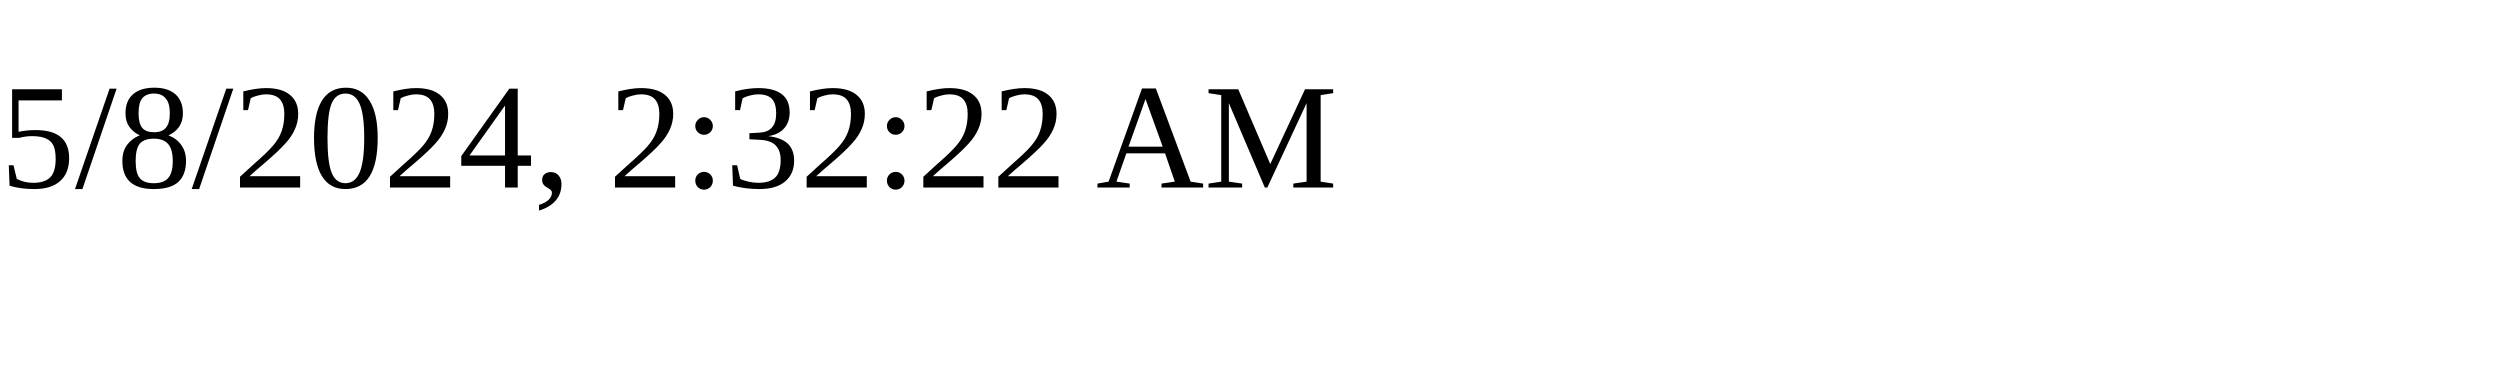
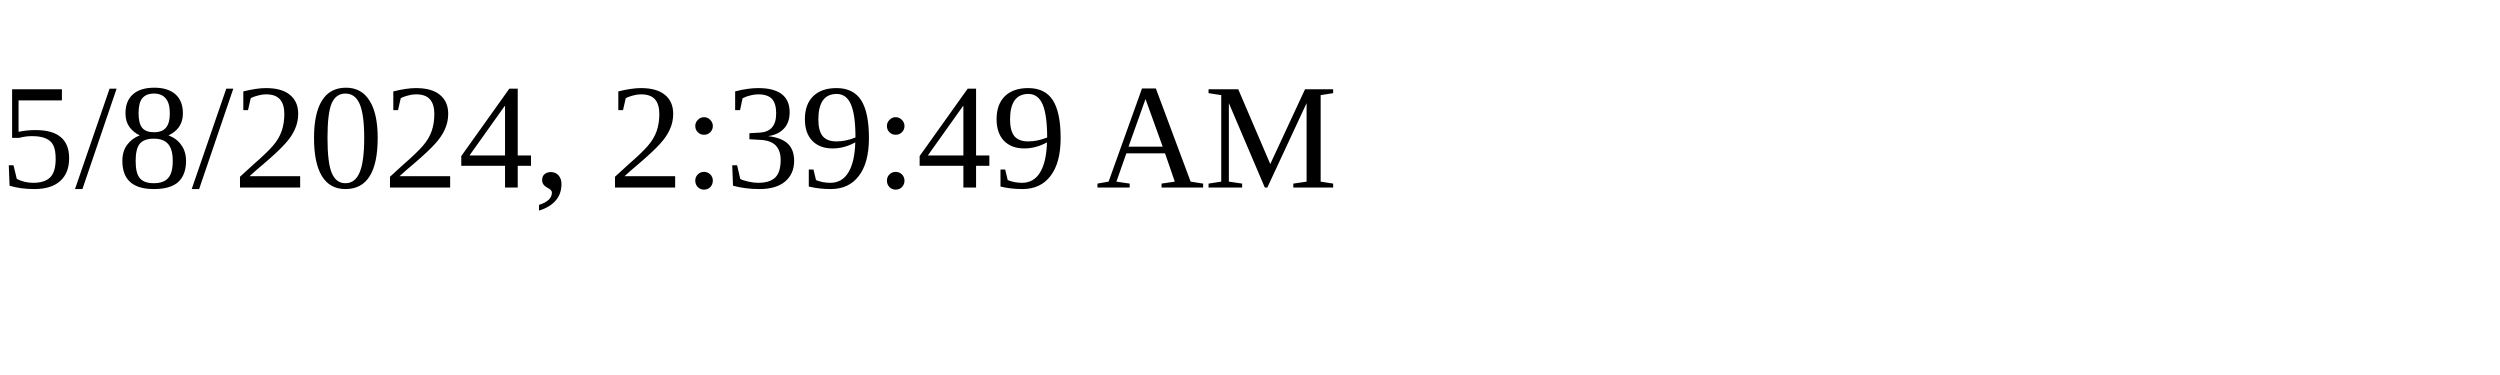
<svg xmlns="http://www.w3.org/2000/svg" height="30" width="200">
-   <text x="0" y="15">5/8/2024, 2:32:22 AM</text>
+   <text x="0" y="15">5/8/2024, 2:39:49 AM</text>
</svg>
